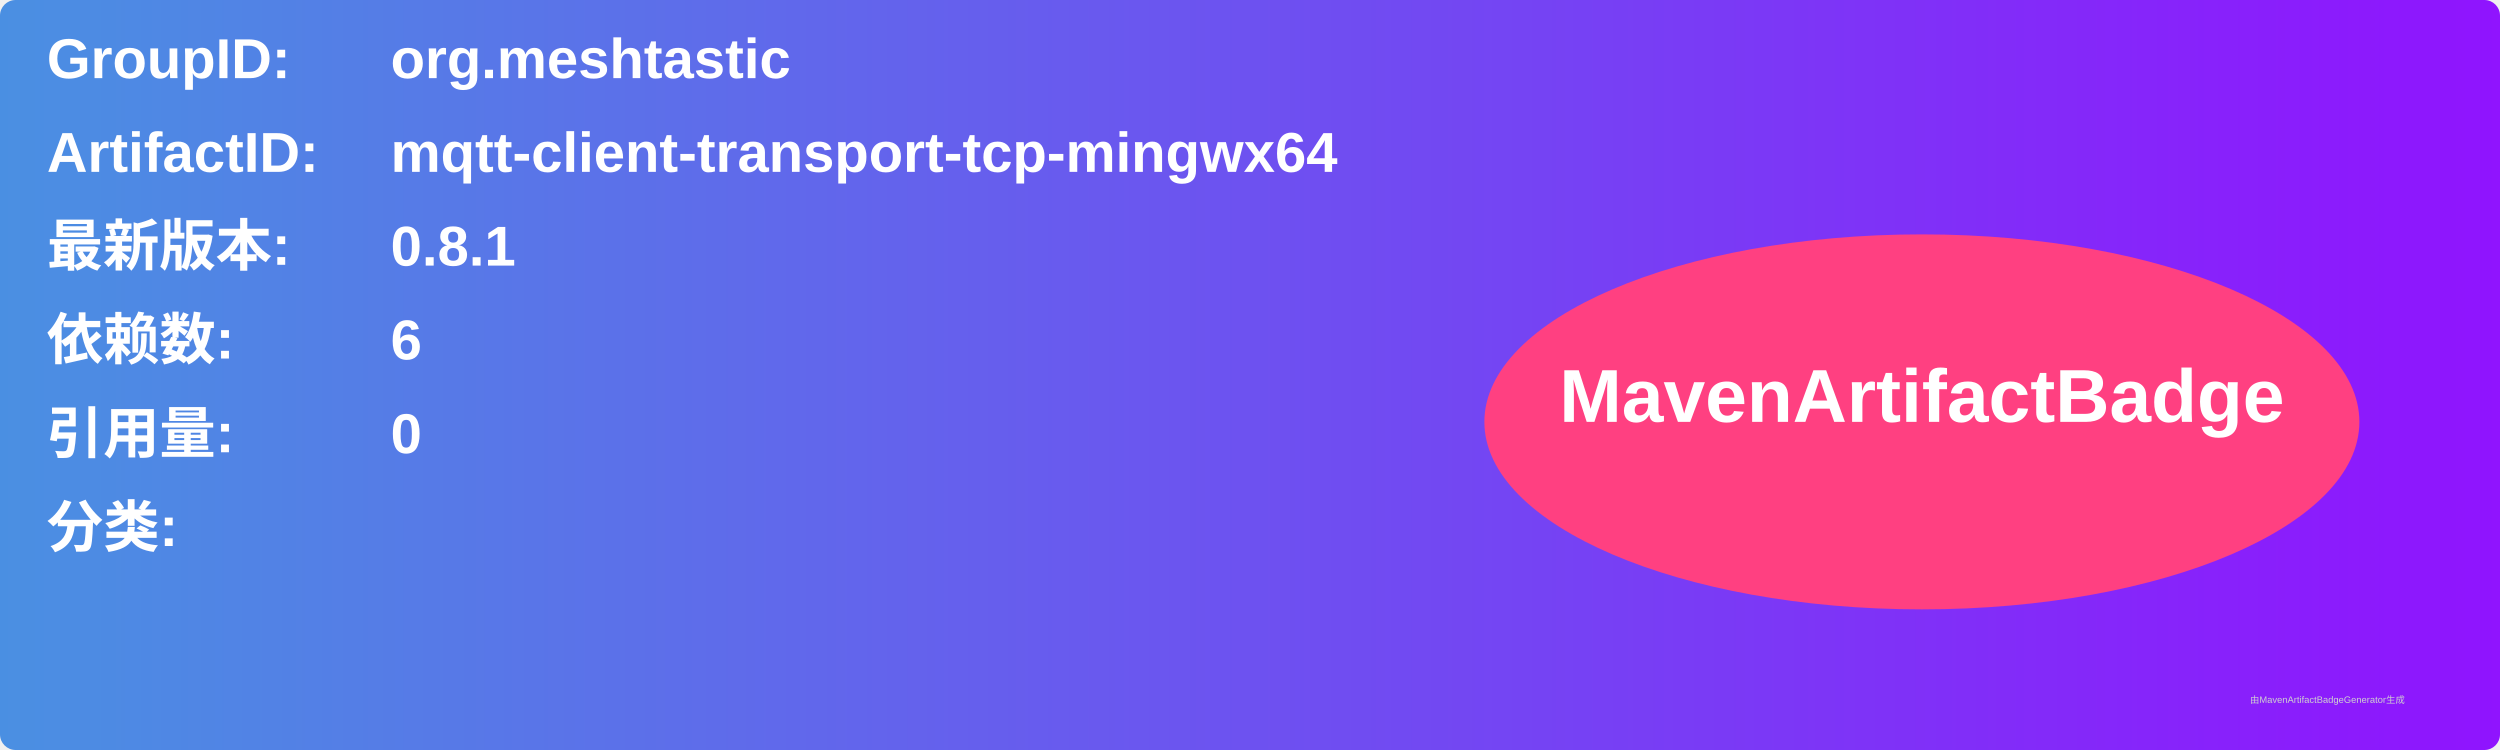
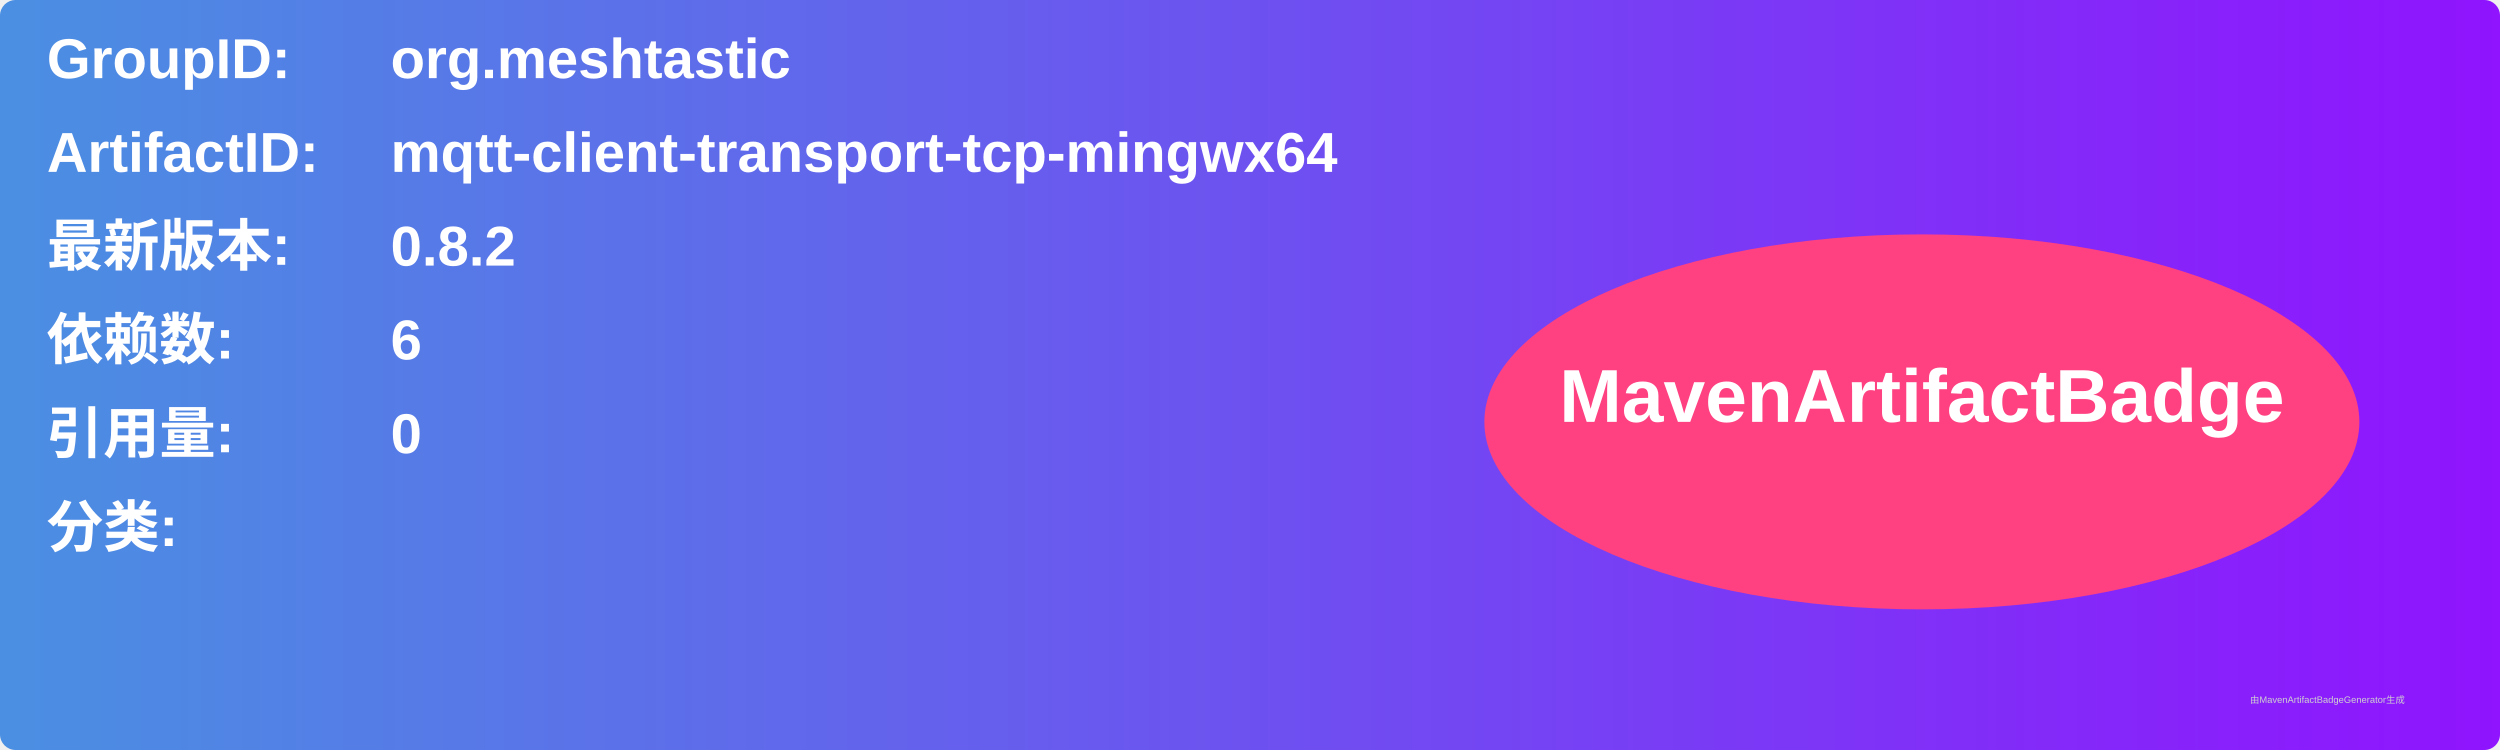
<svg xmlns="http://www.w3.org/2000/svg" width="800" height="240" viewBox="0 0 800 240">
  <linearGradient id="grad" x1="0%" y1="0%" x2="100%" y2="0%">
    <stop offset="0%" stop-color="#4a90e2" />
    <stop offset="100%" stop-color="#9013fe" />
  </linearGradient>
  <rect width="100%" height="100%" rx="5" ry="5" fill="url(#grad)" />
  <g transform="translate(15, 15)">
    <text x="0" y="10" font-family="Arial" font-size="18" fill="white" font-weight="bold" width="260">GroupID:</text>
    <text x="110" y="10" font-family="Arial" font-size="18" fill="white" font-weight="bold" width="460">org.meshtastic</text>
    <text x="0" y="40" font-family="Arial" font-size="18" fill="white" font-weight="bold" width="260">ArtifactID:</text>
    <text x="110" y="40" font-family="Arial" font-size="18" fill="white" font-weight="bold" width="460">mqtt-client-transport-tcp-mingwx64</text>
    <text x="0" y="70" font-family="Arial" font-size="18" fill="white" font-weight="bold">最新版本:</text>
    <text x="110" y="70" font-family="Arial" font-size="18" fill="white" font-weight="bold">
-       <tspan font-weight="bold">0.8.1</tspan>
+       <tspan font-weight="bold">0.8.2</tspan>
    </text>
    <text x="0" y="100" font-family="Arial" font-size="18" fill="white" font-weight="bold">依赖数: </text>
    <text x="110" y="100" font-family="Arial" font-size="18" fill="white">
      <tspan font-weight="bold">6</tspan>
    </text>
    <text x="0" y="130" font-family="Arial" font-size="18" fill="white" font-weight="bold">引用量: </text>
    <text x="110" y="130" font-family="Arial" font-size="18" fill="white">
      <tspan font-weight="bold">0</tspan>
    </text>
    <text x="0" y="160" font-family="Arial" font-size="18" fill="white" font-weight="bold">分类:</text>
    <text x="10" y="190" font-family="Arial" font-size="10" fill="white">
      <tspan font-weight="bold" />
    </text>
    <ellipse cx="600" cy="120" rx="140" ry="60" fill="#ff4081" />
    <text x="600" y="120" text-anchor="middle" font-family="Arial" font-size="24" fill="white" font-weight="bold">MavenArtifactBadge</text>
  </g>
  <text x="720" y="225" font-family="Arial" font-size="3" fill="#d0d0d0">由MavenArtifactBadgeGenerator生成</text>
</svg>
